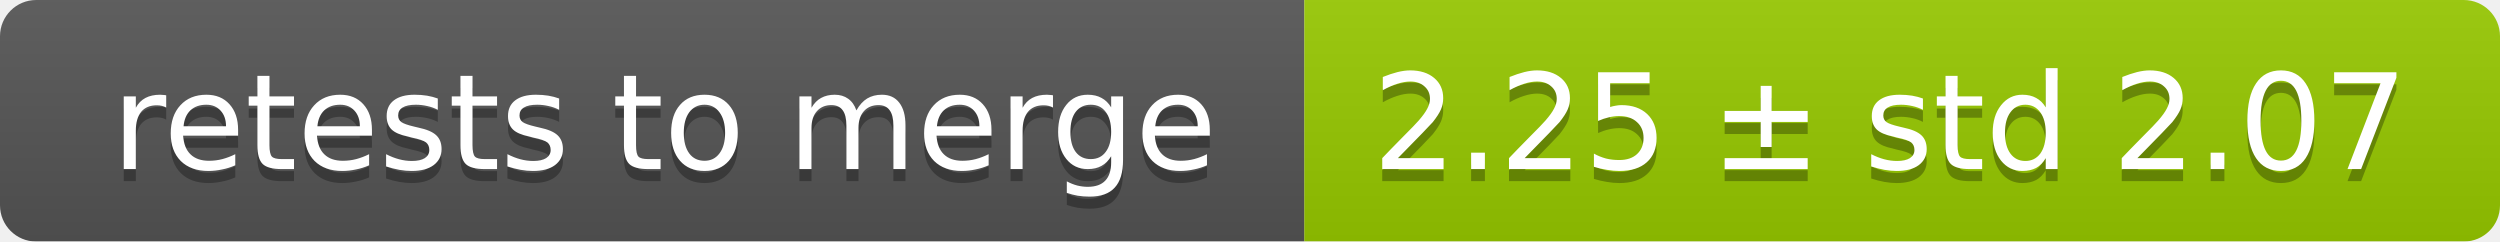
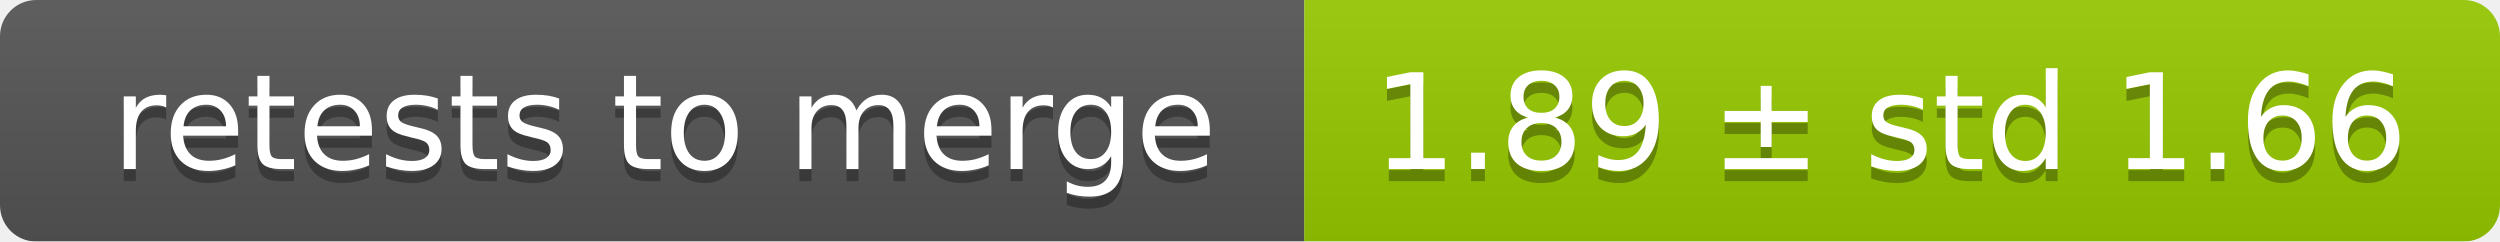
<svg xmlns="http://www.w3.org/2000/svg" width="207" height="20">
  <linearGradient id="smooth" x2="0" y2="100%">
    <stop offset="0" stop-color="#bbb" stop-opacity=".1" />
    <stop offset="1" stop-opacity=".1" />
  </linearGradient>
  <mask id="round">
    <rect width="207" height="20" rx="3" fill="#fff" />
  </mask>
  <g mask="url(#round)">
    <rect width="108" height="20" fill="#555" />
    <rect x="108" width="99" height="20" fill="#97ca00" />
    <rect width="207" height="20" fill="url(#smooth)" />
  </g>
  <g fill="#fff" text-anchor="middle" font-family="DejaVu Sans,Verdana,Geneva,sans-serif" font-size="11">
    <text x="55" y="15" fill="#010101" fill-opacity=".3">retests to merge</text>
    <text x="55" y="14">retests to merge</text>
-     <text x="156.5" y="15" fill="#010101" fill-opacity=".3">2.25 ± std 2.07</text>
-     <text x="156.5" y="14">2.25 ± std 2.07</text>
+     <text x="156.5" y="15" fill="#010101" fill-opacity=".3">1.89 ± std 1.66</text>
+     <text x="156.5" y="14">1.89 ± std 1.66</text>
  </g>
</svg>
